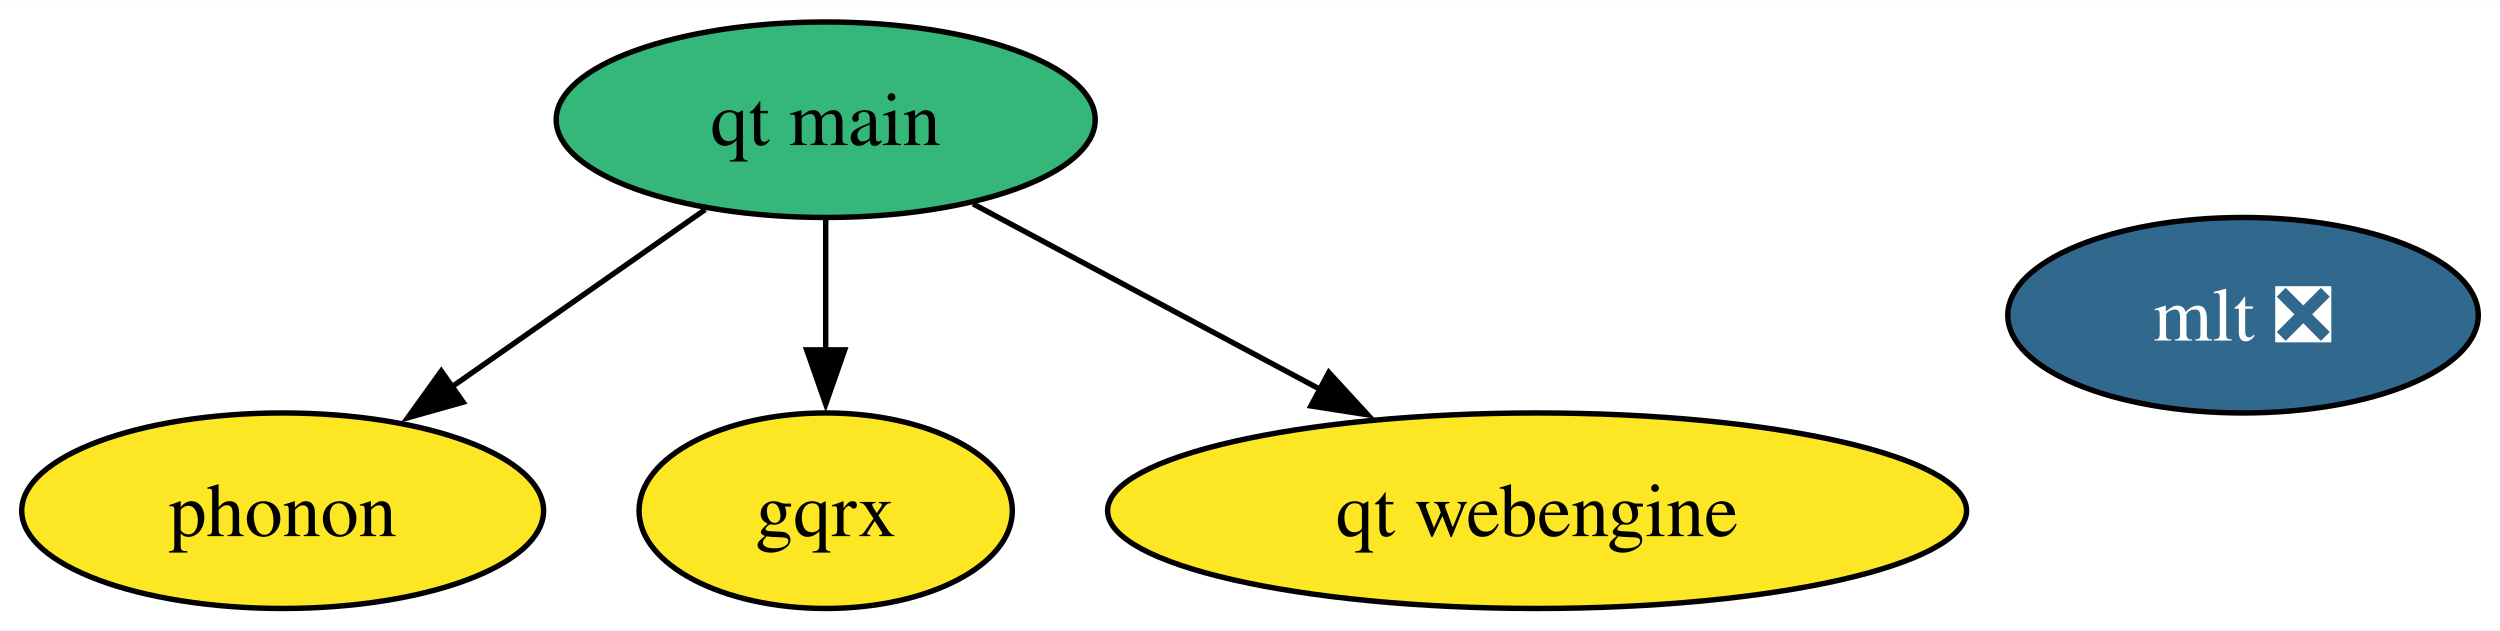
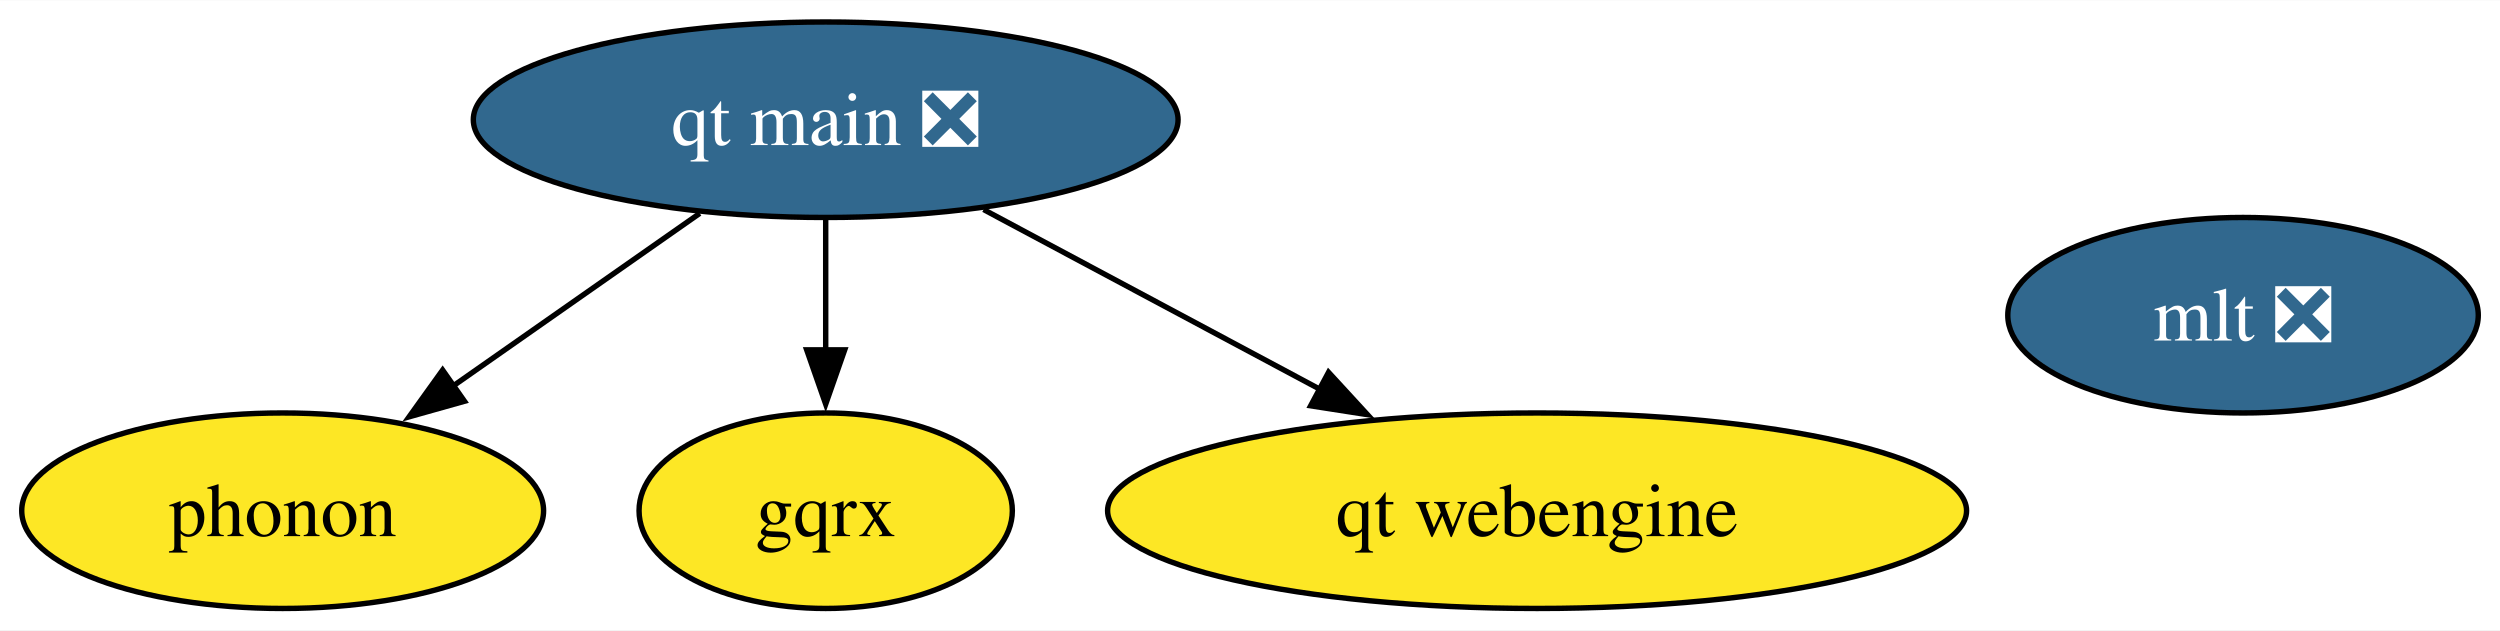
<svg xmlns="http://www.w3.org/2000/svg" xmlns:xlink="http://www.w3.org/1999/xlink" width="460pt" height="116pt" viewBox="0.00 0.00 460.37 116.00">
  <g id="graph0" class="graph" transform="scale(1 1) rotate(0) translate(4 112)">
    <polygon fill="white" stroke="none" points="-4,4 -4,-112 456.37,-112 456.37,4 -4,4" />
    <g id="node1" class="node">
      <g id="a_node1">
        <a xlink:href="https://github.com/conda-forge/mlt-feedstock/pull/27" xlink:title="mlt ❎">
          <ellipse fill="#31688e" stroke="black" cx="409.05" cy="-54" rx="43.32" ry="18" />
          <text text-anchor="middle" x="409.05" y="-49.33" font-family="Times,serif" font-size="14.00" fill="white">mlt ❎</text>
        </a>
      </g>
    </g>
    <g id="node2" class="node">
      <g id="a_node2">
        <a xlink:href="https://github.com/conda-forge/phonon-feedstock" xlink:title="phonon">
          <ellipse fill="#fde725" stroke="black" cx="48.05" cy="-18" rx="48.05" ry="18" />
          <text text-anchor="middle" x="48.05" y="-13.32" font-family="Times,serif" font-size="14.00">phonon</text>
        </a>
      </g>
    </g>
    <g id="node3" class="node">
      <g id="a_node3">
        <a xlink:href="https://github.com/conda-forge/gqrx-feedstock" xlink:title="gqrx">
          <ellipse fill="#fde725" stroke="black" cx="148.05" cy="-18" rx="34.37" ry="18" />
          <text text-anchor="middle" x="148.05" y="-13.32" font-family="Times,serif" font-size="14.00">gqrx</text>
        </a>
      </g>
    </g>
    <g id="node4" class="node">
      <g id="a_node4">
-         <a xlink:href="https://github.com/conda-forge/qt-main-feedstock" xlink:title="qt main">
-           <ellipse fill="#35b779" stroke="black" cx="148.05" cy="-90" rx="49.63" ry="18" />
-           <text text-anchor="middle" x="148.05" y="-85.33" font-family="Times,serif" font-size="14.00">qt main</text>
+         <a xlink:href="https://github.com/conda-forge/qt-main-feedstock/pull/247" xlink:title="qt main ❎">
+           <ellipse fill="#31688e" stroke="black" cx="148.05" cy="-90" rx="64.89" ry="18" />
+           <text text-anchor="middle" x="148.05" y="-85.33" font-family="Times,serif" font-size="14.00" fill="white">qt main ❎</text>
        </a>
      </g>
    </g>
    <g id="edge2" class="edge">
-       <path fill="none" stroke="black" d="M125.86,-73.46C112.04,-63.79 94.07,-51.21 78.88,-40.58" />
-       <polygon fill="black" stroke="black" points="81.28,-37.99 71.08,-35.12 77.26,-43.72 81.28,-37.99" />
+       <path fill="none" stroke="black" d="M124.86,-72.76C111.32,-63.29 94.06,-51.21 79.34,-40.9" />
+       <polygon fill="black" stroke="black" points="81.53,-38.16 71.33,-35.29 77.51,-43.9 81.53,-38.16" />
    </g>
    <g id="edge1" class="edge">
      <path fill="none" stroke="black" d="M148.05,-71.7C148.05,-64.41 148.05,-55.73 148.05,-47.54" />
      <polygon fill="black" stroke="black" points="151.55,-47.62 148.05,-37.62 144.55,-47.62 151.55,-47.62" />
    </g>
    <g id="node5" class="node">
      <g id="a_node5">
        <a xlink:href="https://github.com/conda-forge/qt-webengine-feedstock" xlink:title="qt webengine">
          <ellipse fill="#fde725" stroke="black" cx="279.05" cy="-18" rx="79.09" ry="18" />
          <text text-anchor="middle" x="279.05" y="-13.32" font-family="Times,serif" font-size="14.00">qt webengine</text>
        </a>
      </g>
    </g>
    <g id="edge3" class="edge">
-       <path fill="none" stroke="black" d="M175.19,-74.5C193.66,-64.63 218.4,-51.41 239.1,-40.35" />
-       <polygon fill="black" stroke="black" points="240.7,-43.46 247.87,-35.66 237.4,-37.29 240.7,-43.46" />
+       <path fill="none" stroke="black" d="M177.12,-73.46C195.35,-63.72 219.1,-51.03 239.09,-40.35" />
+       <polygon fill="black" stroke="black" points="240.65,-43.49 247.82,-35.69 237.35,-37.32 240.65,-43.49" />
    </g>
  </g>
</svg>
